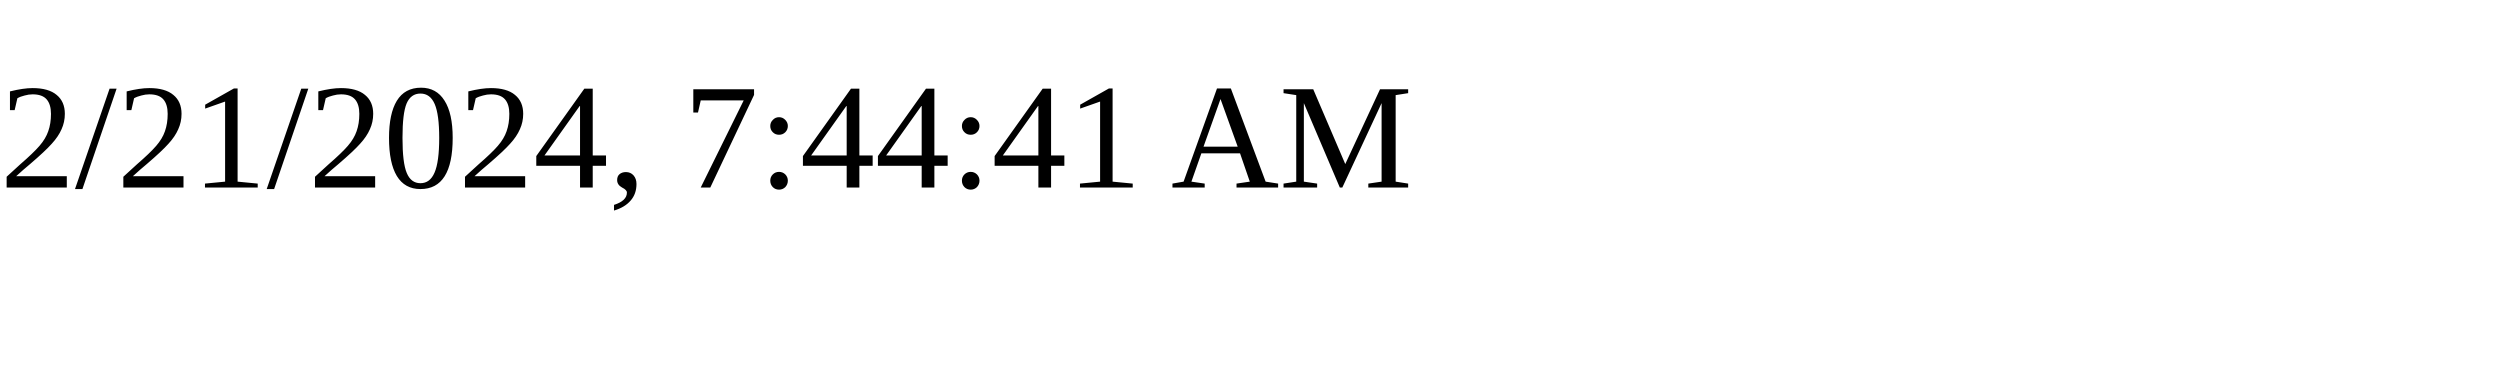
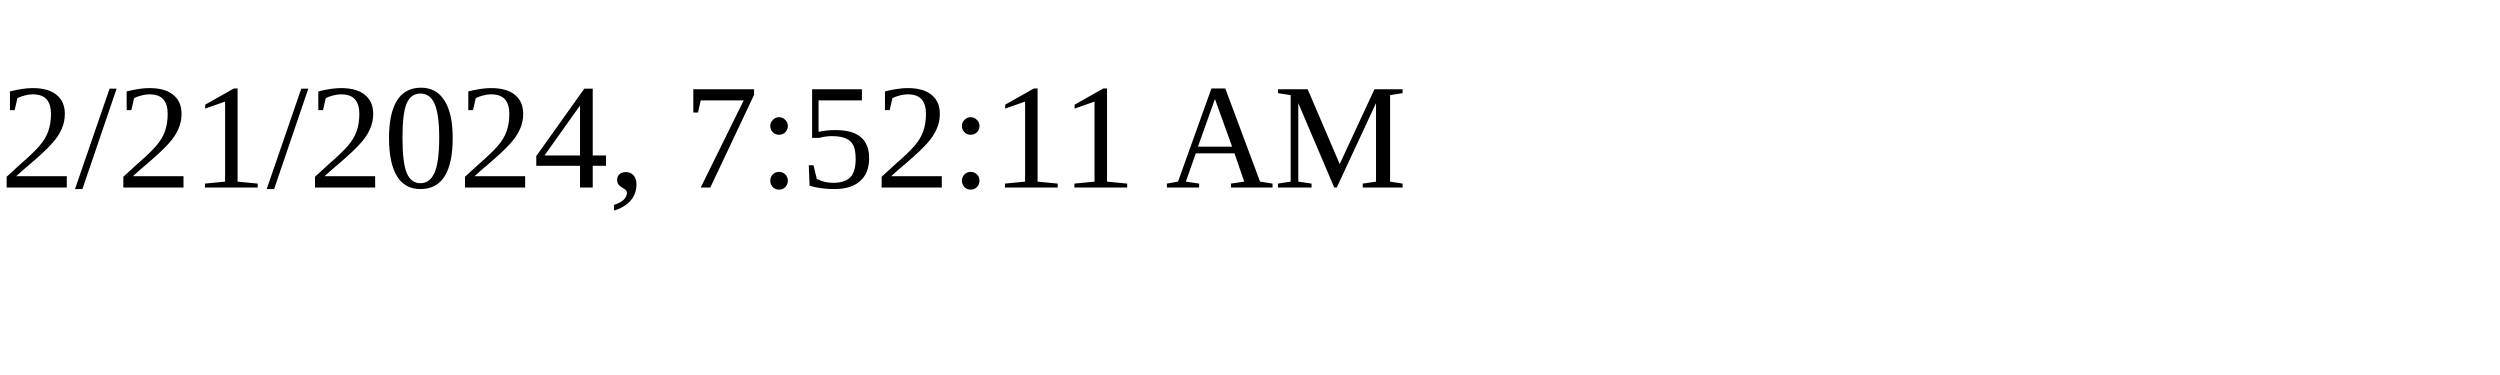
<svg xmlns="http://www.w3.org/2000/svg" height="30" width="200">
-   <text x="0" y="15">2/21/2024, 7:44:41 AM</text>
+   <text x="0" y="15">2/21/2024, 7:52:11 AM</text>
</svg>
